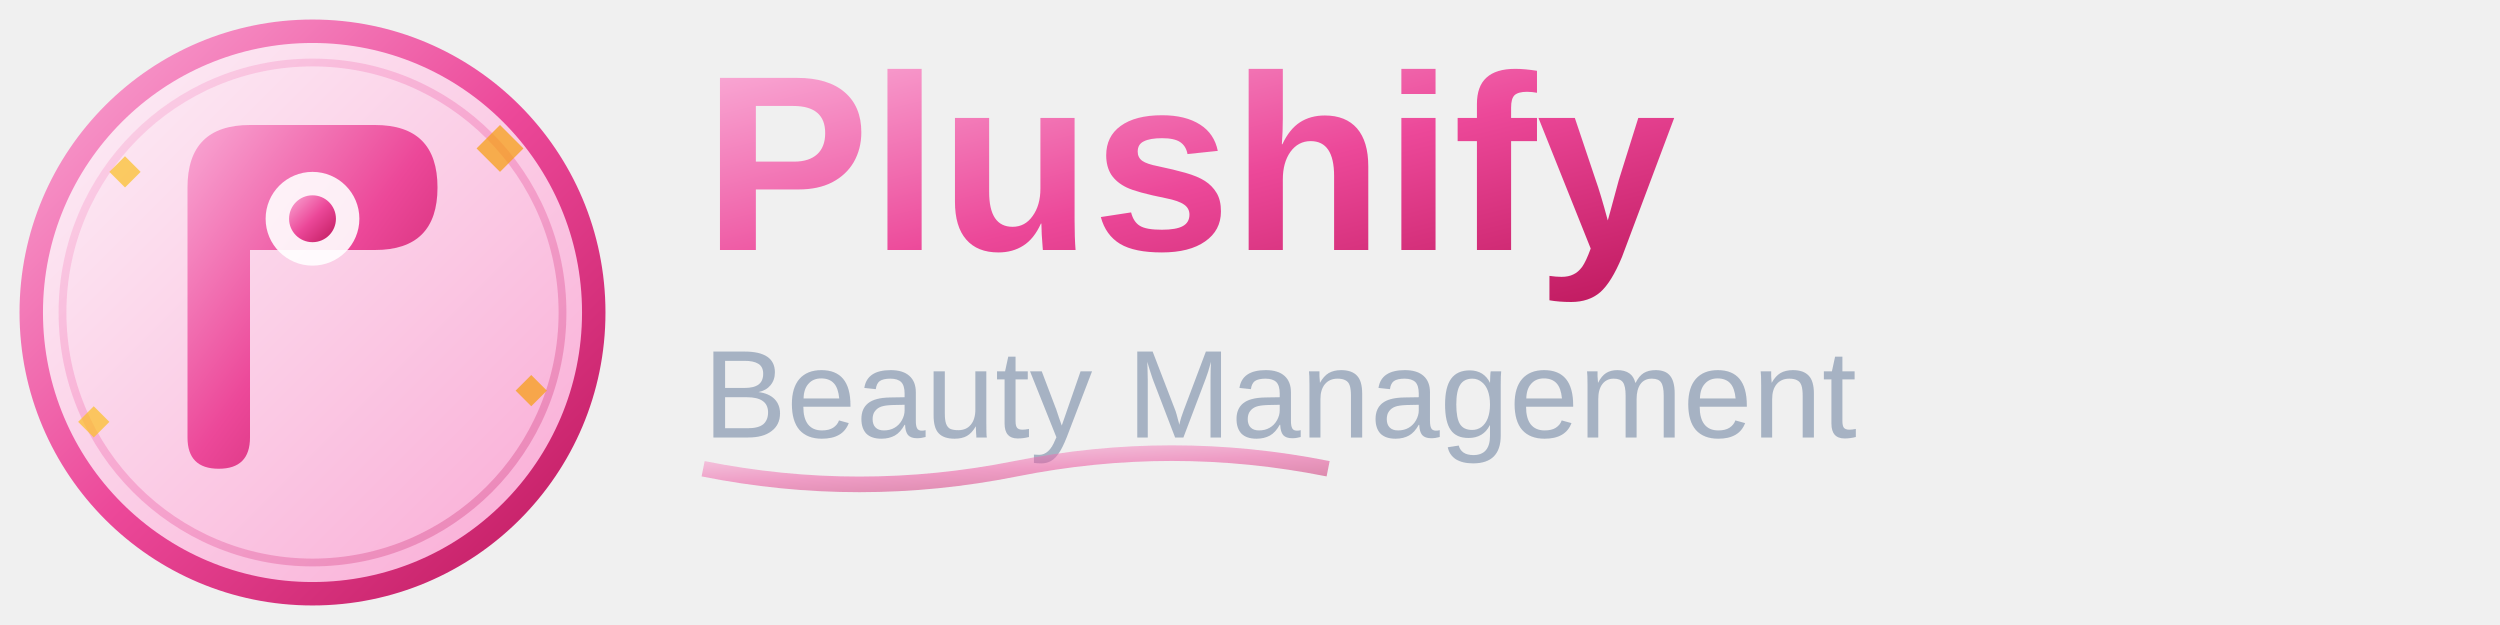
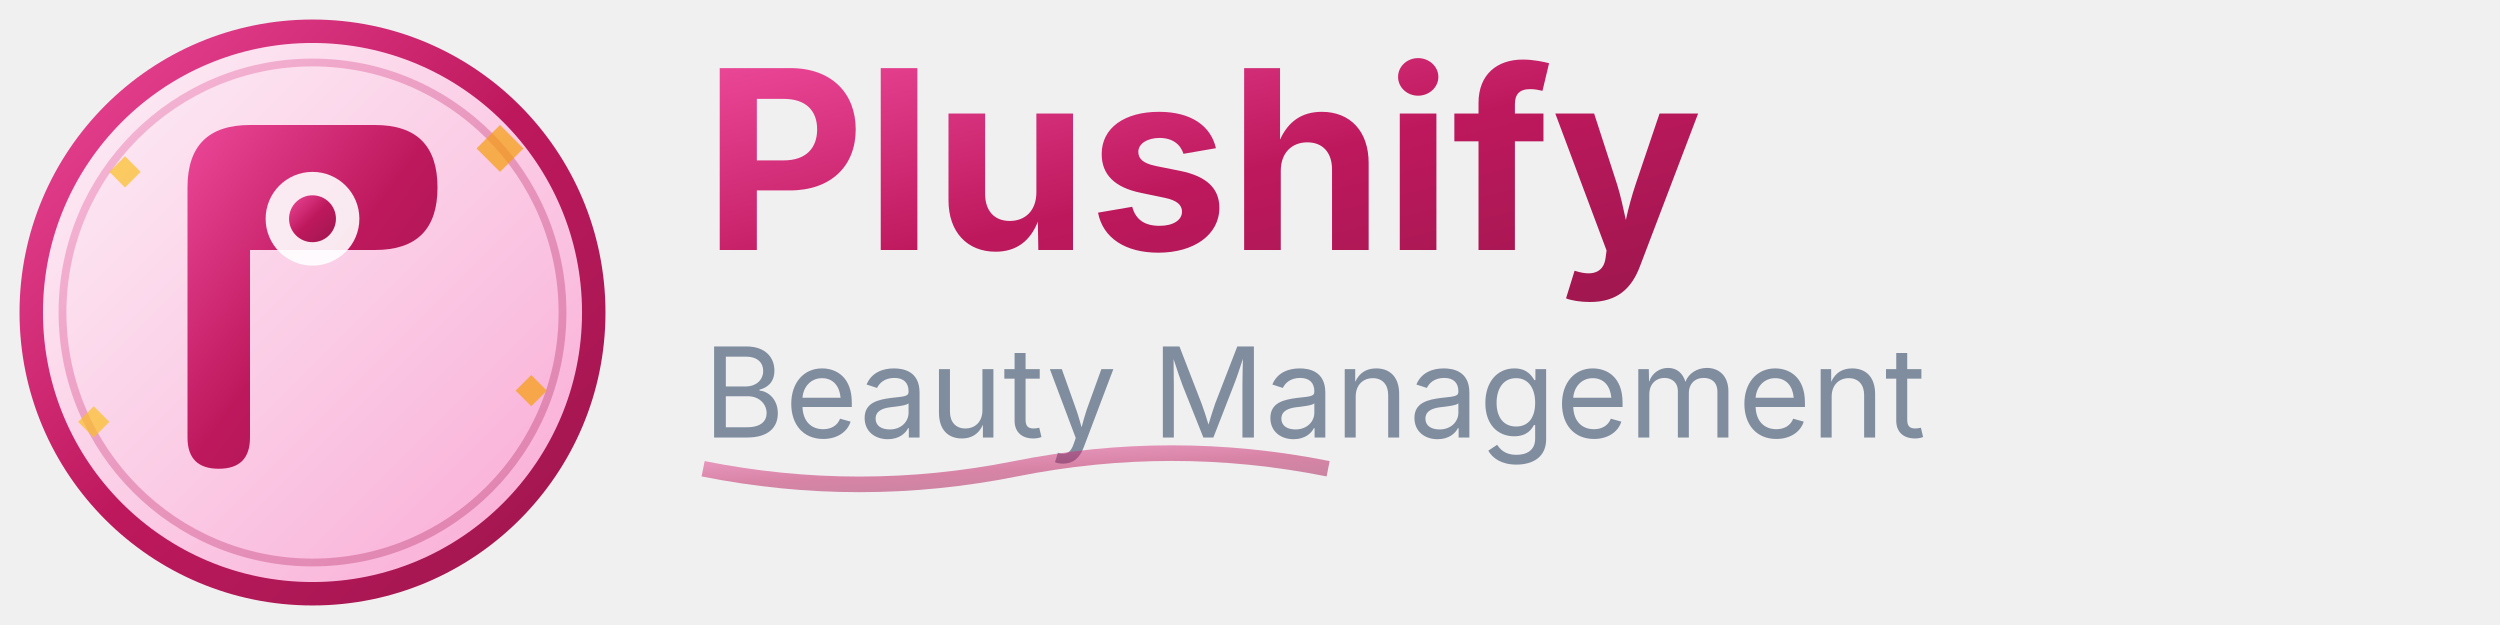
<svg xmlns="http://www.w3.org/2000/svg" width="160" height="40" viewBox="0 0 160 40" fill="none">
  <defs>
    <linearGradient id="mainGradient" x1="0%" y1="0%" x2="100%" y2="100%">
-       <stop offset="0%" stop-color="#F9A8D4" />
-       <stop offset="50%" stop-color="#EC4899" />
-       <stop offset="100%" stop-color="#BE185D" />
+       <stop offset="0%" stop-color="#EC4899" />
+       <stop offset="50%" stop-color="#BE185D" />
+       <stop offset="100%" stop-color="#9D174D" />
    </linearGradient>
    <linearGradient id="accentGradient" x1="0%" y1="0%" x2="100%" y2="100%">
      <stop offset="0%" stop-color="#FDF2F8" />
      <stop offset="100%" stop-color="#F9A8D4" />
    </linearGradient>
    <pattern id="sparkles" x="0" y="0" width="8" height="8" patternUnits="userSpaceOnUse">
      <circle cx="2" cy="2" r="0.5" fill="#FBBF24" opacity="0.6" />
      <circle cx="6" cy="6" r="0.3" fill="#F59E0B" opacity="0.4" />
    </pattern>
  </defs>
  <circle cx="20" cy="20" r="18" fill="url(#accentGradient)" stroke="url(#mainGradient)" stroke-width="1.5" />
  <circle cx="20" cy="20" r="16" fill="none" stroke="url(#mainGradient)" stroke-width="0.5" opacity="0.3" />
  <path d="M12 12 Q12 8 16 8 L24 8 Q28 8 28 12 Q28 16 24 16 L16 16 L16 28 Q16 30 14 30 Q12 30 12 28 Z" fill="url(#mainGradient)" />
  <circle cx="20" cy="14" r="3" fill="white" opacity="0.9" />
  <circle cx="20" cy="14" r="1.5" fill="url(#mainGradient)" />
  <g opacity="0.7">
    <path d="M8 10 L9 11 L8 12 L7 11 Z" fill="#FBBF24" />
    <path d="M32 8 L33.5 9.5 L32 11 L30.5 9.5 Z" fill="#F59E0B" />
    <path d="M6 26 L7 27 L6 28 L5 27 Z" fill="#FBBF24" />
    <path d="M34 24 L35 25 L34 26 L33 25 Z" fill="#F59E0B" />
  </g>
-   <text x="45" y="16" font-family="'Poppins', Arial, sans-serif" font-size="16" font-weight="700" fill="url(#mainGradient)">
+   <text x="45" y="16" font-family="'Inter', 'Poppins', Arial, sans-serif" font-size="16" font-weight="700" fill="url(#mainGradient)">
    Plushify
  </text>
-   <text x="45" y="28" font-family="'Poppins', Arial, sans-serif" font-size="8" font-weight="400" fill="#94A3B8" opacity="0.8">
+   <text x="45" y="28" font-family="'Inter', 'Poppins', Arial, sans-serif" font-size="8" font-weight="400" fill="#64748B" opacity="0.8">
    Beauty Management
  </text>
  <path d="M45 30 Q55 32 65 30 Q75 28 85 30" stroke="url(#mainGradient)" stroke-width="1" fill="none" opacity="0.5" />
</svg>
